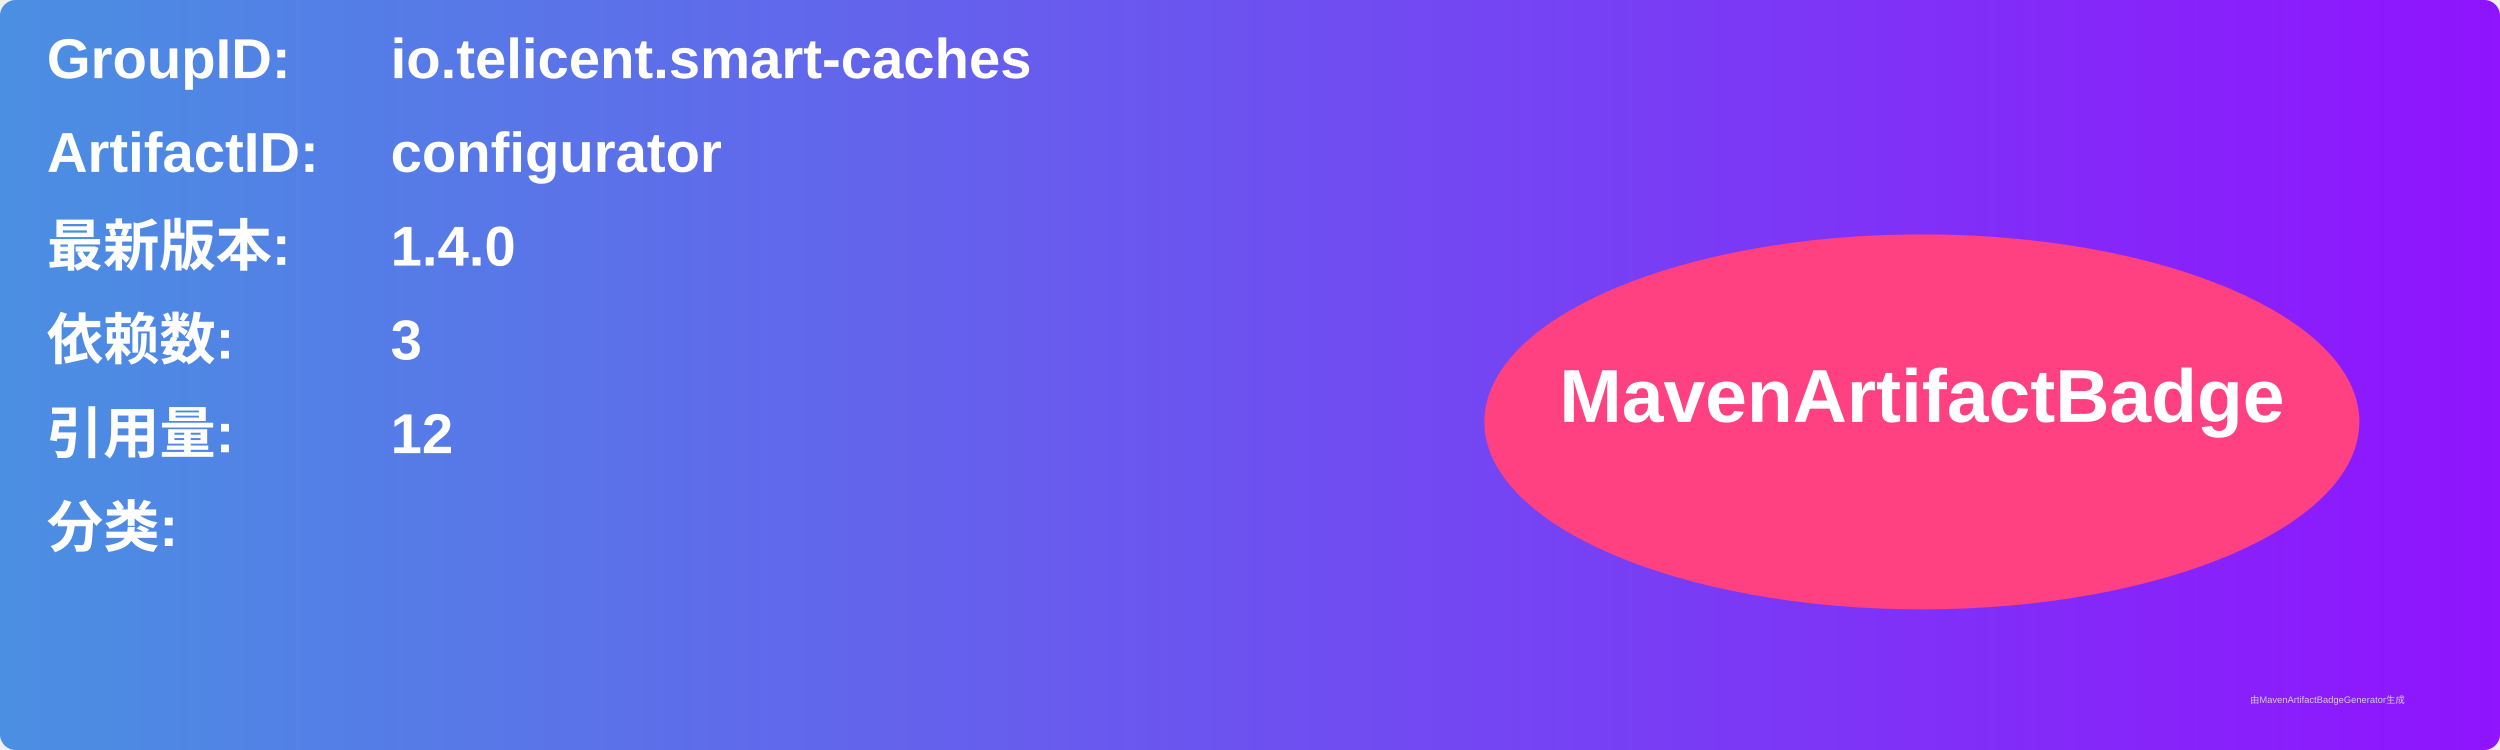
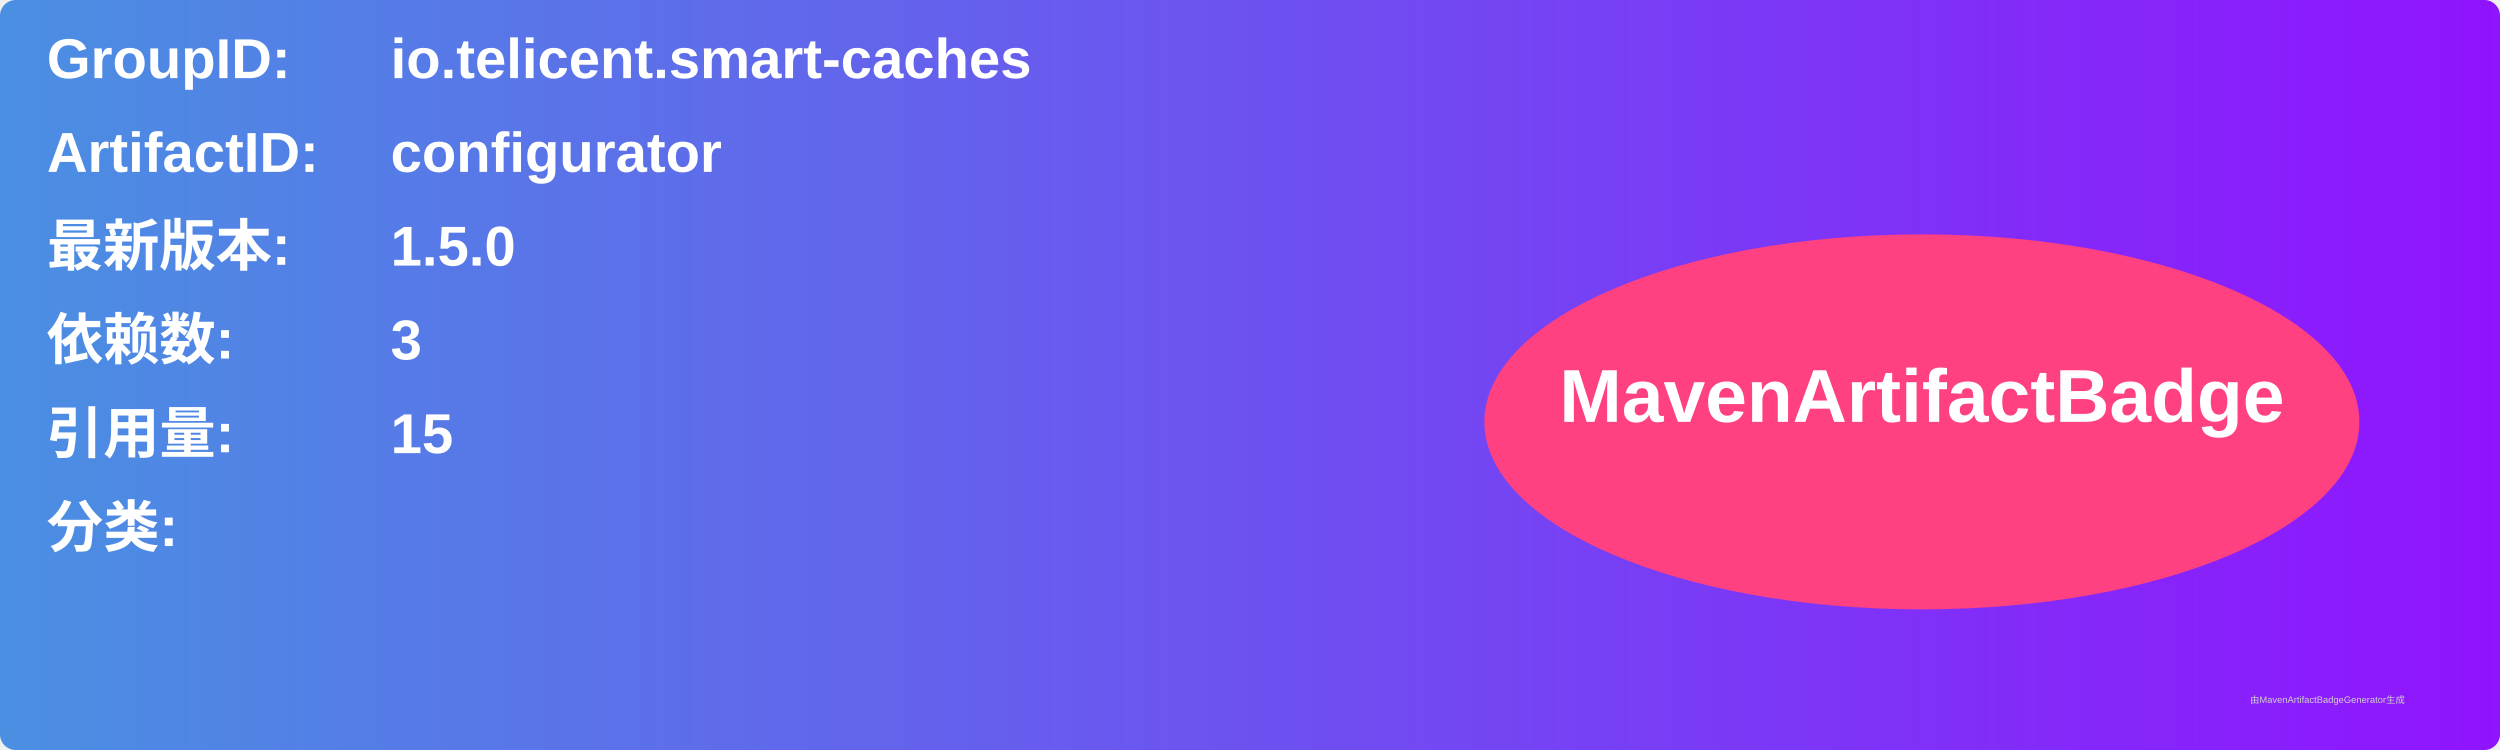
<svg xmlns="http://www.w3.org/2000/svg" width="800" height="240" viewBox="0 0 800 240">
  <linearGradient id="grad" x1="0%" y1="0%" x2="100%" y2="0%">
    <stop offset="0%" stop-color="#4a90e2" />
    <stop offset="100%" stop-color="#9013fe" />
  </linearGradient>
  <rect width="100%" height="100%" rx="5" ry="5" fill="url(#grad)" />
  <g transform="translate(15, 15)">
    <text x="0" y="10" font-family="Arial" font-size="18" fill="white" font-weight="bold" width="260">GroupID:</text>
    <text x="110" y="10" font-family="Arial" font-size="18" fill="white" font-weight="bold" width="460">io.telicent.smart-caches</text>
    <text x="0" y="40" font-family="Arial" font-size="18" fill="white" font-weight="bold" width="260">ArtifactID:</text>
    <text x="110" y="40" font-family="Arial" font-size="18" fill="white" font-weight="bold" width="460">configurator</text>
    <text x="0" y="70" font-family="Arial" font-size="18" fill="white" font-weight="bold">最新版本:</text>
    <text x="110" y="70" font-family="Arial" font-size="18" fill="white" font-weight="bold">
-       <tspan font-weight="bold">1.4.0</tspan>
+       <tspan font-weight="bold">1.5.0</tspan>
    </text>
    <text x="0" y="100" font-family="Arial" font-size="18" fill="white" font-weight="bold">依赖数: </text>
    <text x="110" y="100" font-family="Arial" font-size="18" fill="white">
      <tspan font-weight="bold">3</tspan>
    </text>
    <text x="0" y="130" font-family="Arial" font-size="18" fill="white" font-weight="bold">引用量: </text>
    <text x="110" y="130" font-family="Arial" font-size="18" fill="white">
-       <tspan font-weight="bold">12</tspan>
+       <tspan font-weight="bold">15</tspan>
    </text>
    <text x="0" y="160" font-family="Arial" font-size="18" fill="white" font-weight="bold">分类:</text>
    <text x="10" y="190" font-family="Arial" font-size="10" fill="white">
      <tspan font-weight="bold" />
    </text>
    <ellipse cx="600" cy="120" rx="140" ry="60" fill="#ff4081" />
    <text x="600" y="120" text-anchor="middle" font-family="Arial" font-size="24" fill="white" font-weight="bold">MavenArtifactBadge</text>
  </g>
  <text x="720" y="225" font-family="Arial" font-size="3" fill="#d0d0d0">由MavenArtifactBadgeGenerator生成</text>
</svg>
